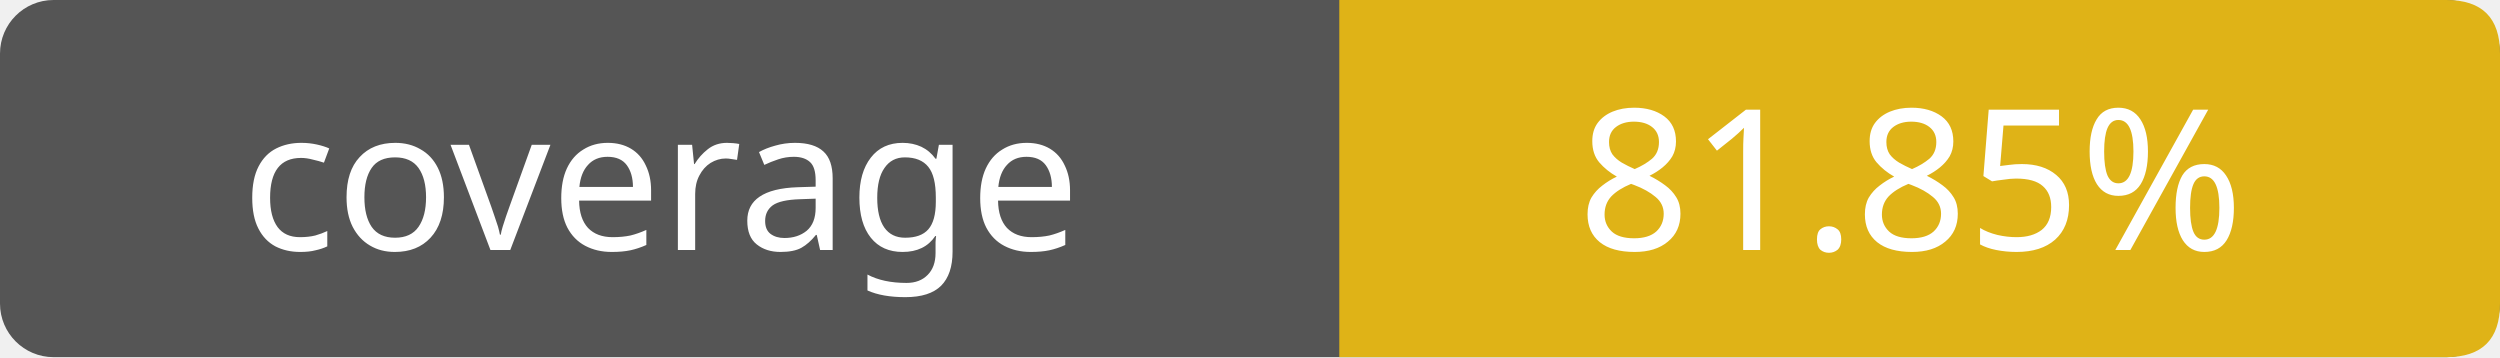
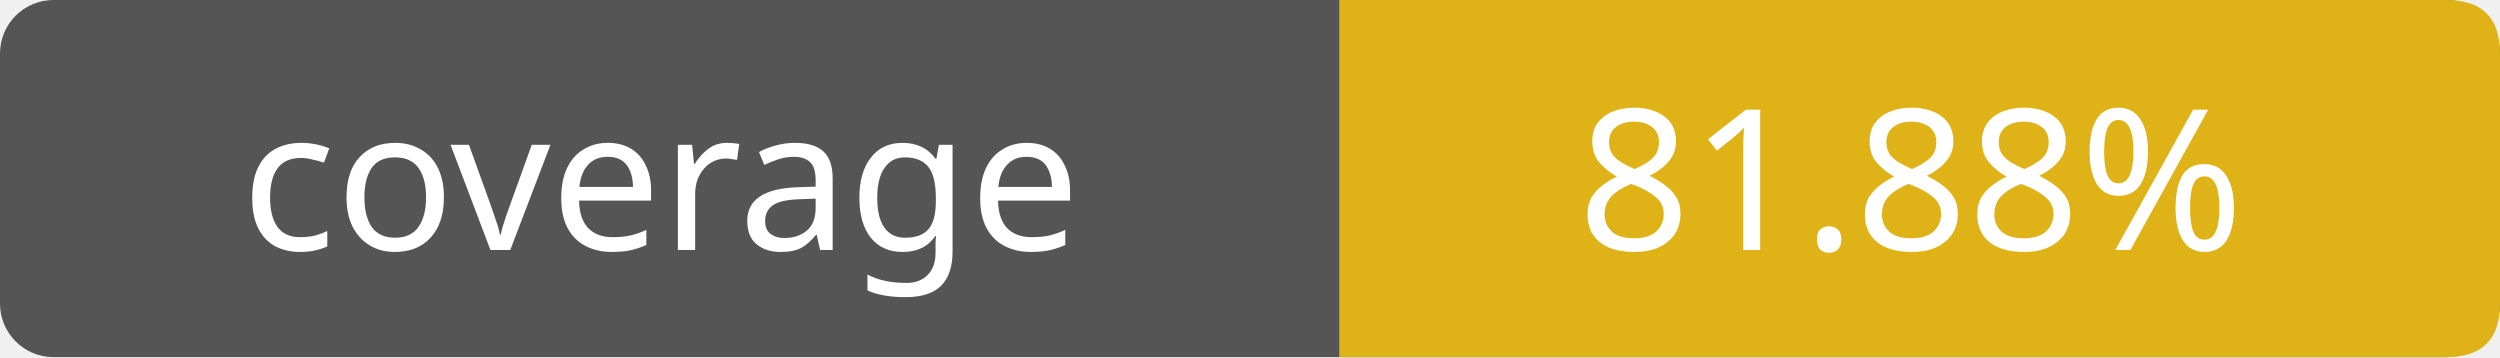
- <svg xmlns="http://www.w3.org/2000/svg" width="140" height="20" role="img" aria-label="coverage: 81.85%">
+ <svg xmlns="http://www.w3.org/2000/svg" width="140" height="20" role="img" aria-label="coverage: 81.88%">
  <rect width="140" height="20" rx="3" fill="#555" />
  <path fill="#dfb317" d="M75 0h62q3 0 3 3v14q0 3-3 3H75z" />
  <g fill="#fff" text-anchor="middle" font-family="Verdana,sans-serif" font-size="11">
    <text x="37" y="14">coverage</text>
-     <text x="107" y="14">81.85%</text>
+     <text x="107" y="14">81.88%</text>
  </g>
</svg>
